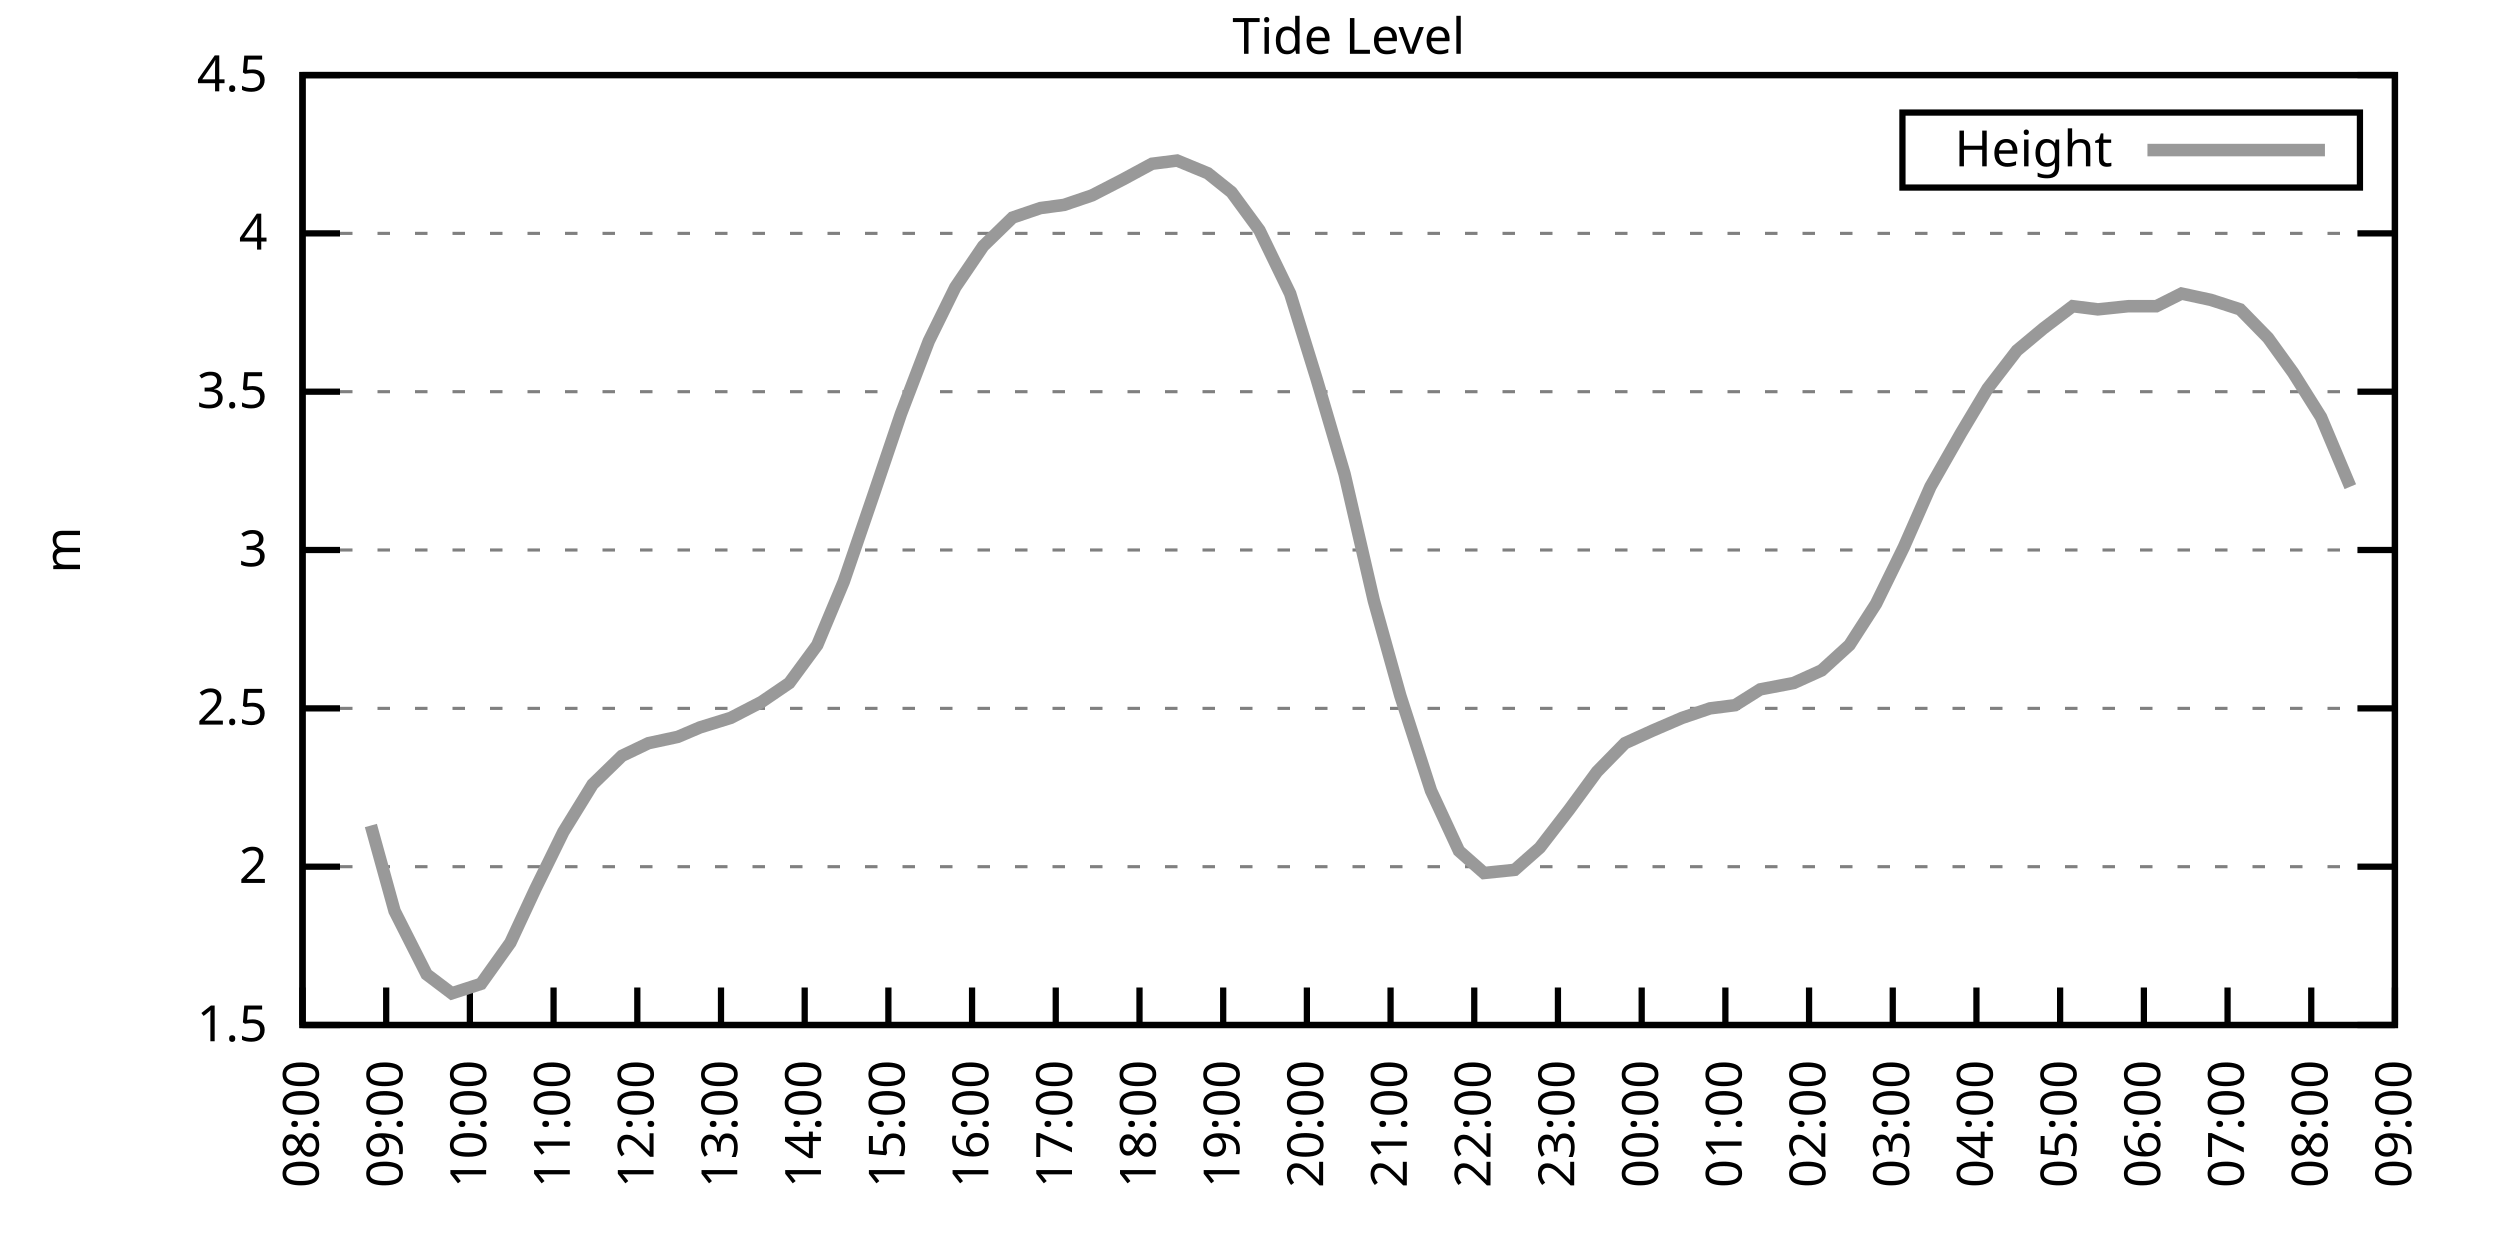
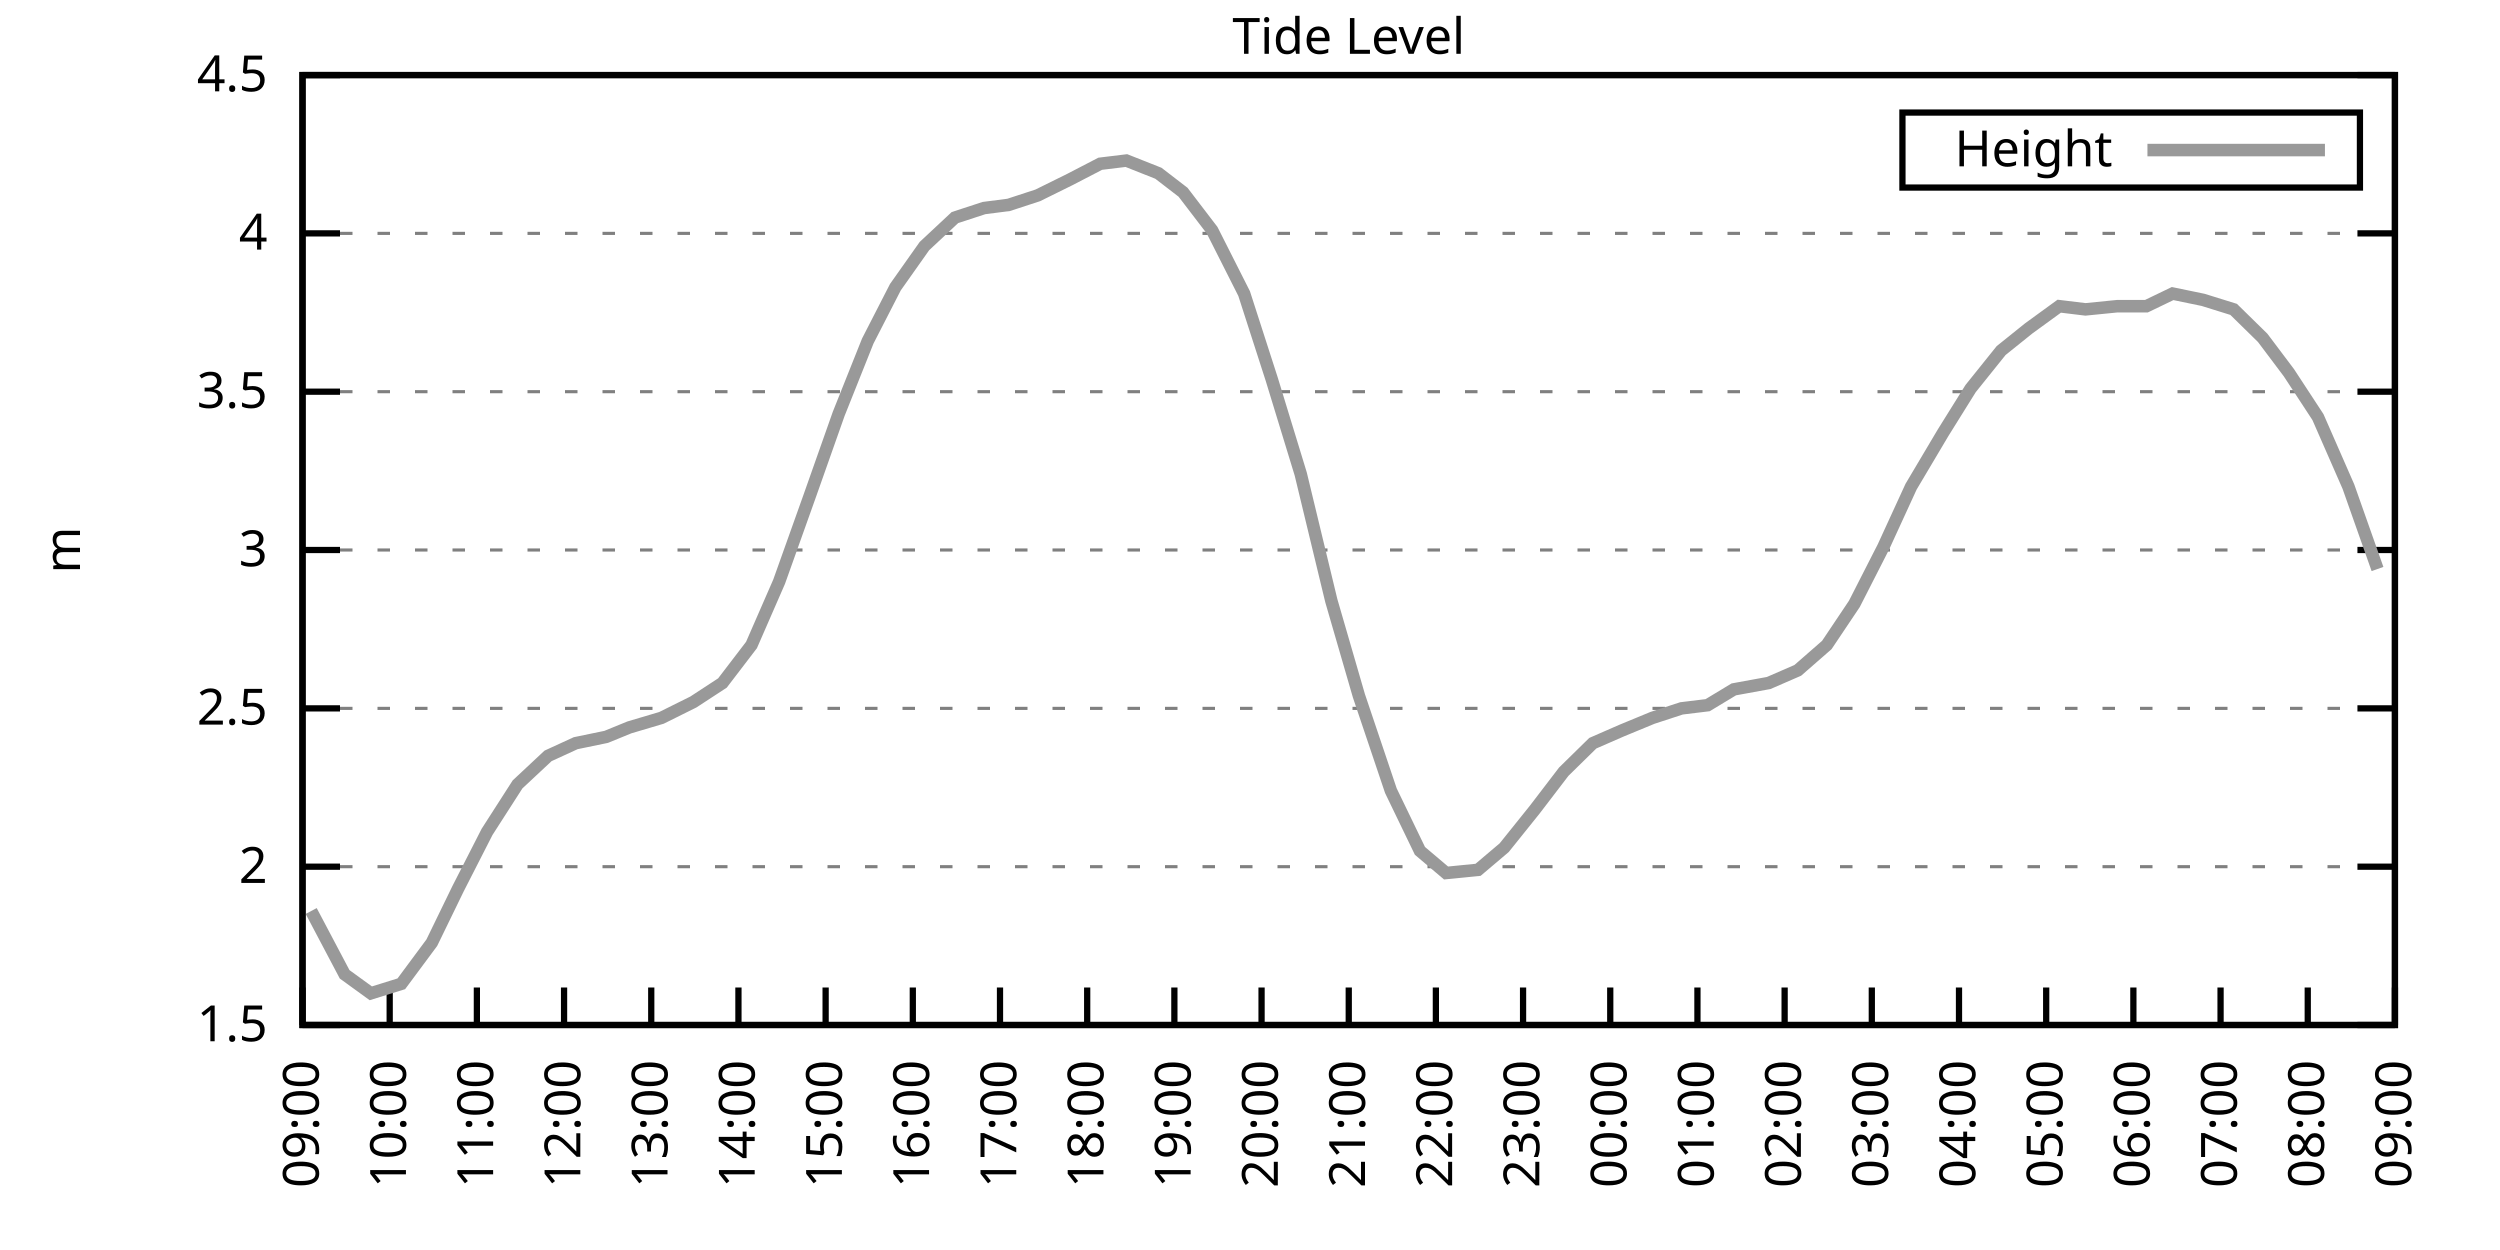
<svg xmlns="http://www.w3.org/2000/svg" xmlns:xlink="http://www.w3.org/1999/xlink" width="400" height="200" viewBox="0 0 400 200">
  <g id="gnuplot_canvas">
    <rect x="0" y="0" width="400" height="200" fill="none" />
    <defs>
      <circle id="gpDot" r="0.5" stroke-width="0.5" stroke="currentColor" />
      <path id="gpPt0" stroke-width="0.333" stroke="currentColor" d="M-1,0 h2 M0,-1 v2" />
      <path id="gpPt1" stroke-width="0.333" stroke="currentColor" d="M-1,-1 L1,1 M1,-1 L-1,1" />
      <path id="gpPt2" stroke-width="0.333" stroke="currentColor" d="M-1,0 L1,0 M0,-1 L0,1 M-1,-1 L1,1 M-1,1 L1,-1" />
      <rect id="gpPt3" stroke-width="0.333" stroke="currentColor" x="-1" y="-1" width="2" height="2" />
      <rect id="gpPt4" stroke-width="0.333" stroke="currentColor" fill="currentColor" x="-1" y="-1" width="2" height="2" />
      <circle id="gpPt5" stroke-width="0.333" stroke="currentColor" cx="0" cy="0" r="1" />
      <use xlink:href="#gpPt5" id="gpPt6" fill="currentColor" stroke="none" />
      <path id="gpPt7" stroke-width="0.333" stroke="currentColor" d="M0,-1.33 L-1.33,0.67 L1.33,0.67 z" />
      <use xlink:href="#gpPt7" id="gpPt8" fill="currentColor" stroke="none" />
      <use xlink:href="#gpPt7" id="gpPt9" stroke="currentColor" transform="rotate(180)" />
      <use xlink:href="#gpPt9" id="gpPt10" fill="currentColor" stroke="none" />
      <use xlink:href="#gpPt3" id="gpPt11" stroke="currentColor" transform="rotate(45)" />
      <use xlink:href="#gpPt11" id="gpPt12" fill="currentColor" stroke="none" />
      <path id="gpPt13" stroke-width="0.333" stroke="currentColor" d="M0,1.330 L1.265,0.411 L0.782,-1.067 L-0.782,-1.076 L-1.265,0.411 z" />
      <use xlink:href="#gpPt13" id="gpPt14" fill="currentColor" stroke="none" />
      <filter id="textbox" filterUnits="objectBoundingBox" x="0" y="0" height="1" width="1">
        <feFlood flood-color="white" flood-opacity="1" result="bgnd" />
        <feComposite in="SourceGraphic" in2="bgnd" operator="atop" />
      </filter>
      <filter id="greybox" filterUnits="objectBoundingBox" x="0" y="0" height="1" width="1">
        <feFlood flood-color="lightgrey" flood-opacity="1" result="grey" />
        <feComposite in="SourceGraphic" in2="grey" operator="atop" />
      </filter>
    </defs>
    <g fill="none" color="white" stroke="currentColor" stroke-width="1.00" stroke-linecap="butt" stroke-linejoin="miter">
</g>
    <g fill="none" color="black" stroke="currentColor" stroke-width="1.00" stroke-linecap="butt" stroke-linejoin="miter">
      <g stroke="none" shape-rendering="crispEdges">
        <polygon fill="rgb(255, 255, 255)" points="48.40,164.00 383.18,164.00 383.18,12.02 48.40,12.02 " />
      </g>
    </g>
    <g fill="none" color="black" stroke="currentColor" stroke-width="1.00" stroke-linecap="butt" stroke-linejoin="miter">
</g>
    <g fill="none" color="black" stroke="black" stroke-width="0.50" stroke-linecap="butt" stroke-linejoin="miter">
</g>
    <g fill="none" color="gray" stroke="currentColor" stroke-width="0.50" stroke-linecap="butt" stroke-linejoin="miter">
      <path stroke="gray" stroke-dasharray="2,4" class="gridline" d="M48.40,164.00 L383.19,164.00  " />
    </g>
    <g fill="none" color="gray" stroke="gray" stroke-width="1.00" stroke-linecap="butt" stroke-linejoin="miter">
</g>
    <g fill="none" color="black" stroke="currentColor" stroke-width="1.00" stroke-linecap="butt" stroke-linejoin="miter">
      <path stroke="black" d="M48.40,164.00 L54.40,164.00 M383.19,164.00 L377.19,164.00  " />
      <g transform="translate(42.80,166.60)" stroke="none" fill="black" font-family="Sans" font-size="8.00" text-anchor="end">
        <text>
          <tspan font-family="Sans"> 1.5</tspan>
        </text>
      </g>
    </g>
    <g fill="none" color="black" stroke="currentColor" stroke-width="1.00" stroke-linecap="butt" stroke-linejoin="miter">
</g>
    <g fill="none" color="black" stroke="black" stroke-width="0.50" stroke-linecap="butt" stroke-linejoin="miter">
</g>
    <g fill="none" color="gray" stroke="currentColor" stroke-width="0.50" stroke-linecap="butt" stroke-linejoin="miter">
      <path stroke="gray" stroke-dasharray="2,4" class="gridline" d="M48.40,138.67 L383.19,138.67  " />
    </g>
    <g fill="none" color="gray" stroke="gray" stroke-width="1.00" stroke-linecap="butt" stroke-linejoin="miter">
</g>
    <g fill="none" color="black" stroke="currentColor" stroke-width="1.00" stroke-linecap="butt" stroke-linejoin="miter">
      <path stroke="black" d="M48.40,138.67 L54.40,138.67 M383.19,138.67 L377.19,138.67  " />
      <g transform="translate(42.80,141.27)" stroke="none" fill="black" font-family="Sans" font-size="8.00" text-anchor="end">
        <text>
          <tspan font-family="Sans"> 2</tspan>
        </text>
      </g>
    </g>
    <g fill="none" color="black" stroke="currentColor" stroke-width="1.00" stroke-linecap="butt" stroke-linejoin="miter">
</g>
    <g fill="none" color="black" stroke="black" stroke-width="0.50" stroke-linecap="butt" stroke-linejoin="miter">
</g>
    <g fill="none" color="gray" stroke="currentColor" stroke-width="0.50" stroke-linecap="butt" stroke-linejoin="miter">
      <path stroke="gray" stroke-dasharray="2,4" class="gridline" d="M48.40,113.34 L383.19,113.34  " />
    </g>
    <g fill="none" color="gray" stroke="gray" stroke-width="1.00" stroke-linecap="butt" stroke-linejoin="miter">
</g>
    <g fill="none" color="black" stroke="currentColor" stroke-width="1.00" stroke-linecap="butt" stroke-linejoin="miter">
      <path stroke="black" d="M48.40,113.34 L54.40,113.34 M383.19,113.34 L377.19,113.34  " />
      <g transform="translate(42.80,115.94)" stroke="none" fill="black" font-family="Sans" font-size="8.00" text-anchor="end">
        <text>
          <tspan font-family="Sans"> 2.5</tspan>
        </text>
      </g>
    </g>
    <g fill="none" color="black" stroke="currentColor" stroke-width="1.00" stroke-linecap="butt" stroke-linejoin="miter">
</g>
    <g fill="none" color="black" stroke="black" stroke-width="0.50" stroke-linecap="butt" stroke-linejoin="miter">
</g>
    <g fill="none" color="gray" stroke="currentColor" stroke-width="0.50" stroke-linecap="butt" stroke-linejoin="miter">
      <path stroke="gray" stroke-dasharray="2,4" class="gridline" d="M48.40,88.00 L383.19,88.00  " />
    </g>
    <g fill="none" color="gray" stroke="gray" stroke-width="1.00" stroke-linecap="butt" stroke-linejoin="miter">
</g>
    <g fill="none" color="black" stroke="currentColor" stroke-width="1.00" stroke-linecap="butt" stroke-linejoin="miter">
      <path stroke="black" d="M48.40,88.00 L54.40,88.00 M383.19,88.00 L377.19,88.00  " />
      <g transform="translate(42.80,90.60)" stroke="none" fill="black" font-family="Sans" font-size="8.00" text-anchor="end">
        <text>
          <tspan font-family="Sans"> 3</tspan>
        </text>
      </g>
    </g>
    <g fill="none" color="black" stroke="currentColor" stroke-width="1.00" stroke-linecap="butt" stroke-linejoin="miter">
</g>
    <g fill="none" color="black" stroke="black" stroke-width="0.50" stroke-linecap="butt" stroke-linejoin="miter">
</g>
    <g fill="none" color="gray" stroke="currentColor" stroke-width="0.50" stroke-linecap="butt" stroke-linejoin="miter">
      <path stroke="gray" stroke-dasharray="2,4" class="gridline" d="M48.40,62.67 L383.19,62.67  " />
    </g>
    <g fill="none" color="gray" stroke="gray" stroke-width="1.00" stroke-linecap="butt" stroke-linejoin="miter">
</g>
    <g fill="none" color="black" stroke="currentColor" stroke-width="1.00" stroke-linecap="butt" stroke-linejoin="miter">
      <path stroke="black" d="M48.40,62.67 L54.40,62.67 M383.19,62.67 L377.19,62.67  " />
      <g transform="translate(42.80,65.27)" stroke="none" fill="black" font-family="Sans" font-size="8.00" text-anchor="end">
        <text>
          <tspan font-family="Sans"> 3.5</tspan>
        </text>
      </g>
    </g>
    <g fill="none" color="black" stroke="currentColor" stroke-width="1.00" stroke-linecap="butt" stroke-linejoin="miter">
</g>
    <g fill="none" color="black" stroke="black" stroke-width="0.50" stroke-linecap="butt" stroke-linejoin="miter">
</g>
    <g fill="none" color="gray" stroke="currentColor" stroke-width="0.50" stroke-linecap="butt" stroke-linejoin="miter">
      <path stroke="gray" stroke-dasharray="2,4" class="gridline" d="M48.40,37.34 L383.19,37.34  " />
    </g>
    <g fill="none" color="gray" stroke="gray" stroke-width="1.00" stroke-linecap="butt" stroke-linejoin="miter">
</g>
    <g fill="none" color="black" stroke="currentColor" stroke-width="1.00" stroke-linecap="butt" stroke-linejoin="miter">
      <path stroke="black" d="M48.40,37.34 L54.40,37.34 M383.19,37.34 L377.19,37.34  " />
      <g transform="translate(42.80,39.94)" stroke="none" fill="black" font-family="Sans" font-size="8.00" text-anchor="end">
        <text>
          <tspan font-family="Sans"> 4</tspan>
        </text>
      </g>
    </g>
    <g fill="none" color="black" stroke="currentColor" stroke-width="1.00" stroke-linecap="butt" stroke-linejoin="miter">
</g>
    <g fill="none" color="black" stroke="black" stroke-width="0.50" stroke-linecap="butt" stroke-linejoin="miter">
</g>
    <g fill="none" color="gray" stroke="currentColor" stroke-width="0.50" stroke-linecap="butt" stroke-linejoin="miter">
      <path stroke="gray" stroke-dasharray="2,4" class="gridline" d="M48.40,12.01 L383.19,12.01  " />
    </g>
    <g fill="none" color="gray" stroke="gray" stroke-width="1.00" stroke-linecap="butt" stroke-linejoin="miter">
</g>
    <g fill="none" color="black" stroke="currentColor" stroke-width="1.00" stroke-linecap="butt" stroke-linejoin="miter">
      <path stroke="black" d="M48.40,12.01 L54.40,12.01 M383.19,12.01 L377.19,12.01  " />
      <g transform="translate(42.80,14.61)" stroke="none" fill="black" font-family="Sans" font-size="8.00" text-anchor="end">
        <text>
          <tspan font-family="Sans"> 4.5</tspan>
        </text>
      </g>
    </g>
    <g fill="none" color="black" stroke="currentColor" stroke-width="1.00" stroke-linecap="butt" stroke-linejoin="miter">
      <path stroke="black" d="M48.40,164.00 L48.40,158.00  " />
      <g transform="translate(51.00,169.60) rotate(270.00)" stroke="none" fill="black" font-family="Sans" font-size="8.00" text-anchor="end">
        <text>
-           <tspan font-family="Sans">08:00</tspan>
-         </text>
-       </g>
-     </g>
-     <g fill="none" color="black" stroke="currentColor" stroke-width="1.00" stroke-linecap="butt" stroke-linejoin="miter">
-       <path stroke="black" d="M61.79,164.00 L61.79,158.00  " />
-       <g transform="translate(64.39,169.60) rotate(270.00)" stroke="none" fill="black" font-family="Sans" font-size="8.00" text-anchor="end">
-         <text>
          <tspan font-family="Sans">09:00</tspan>
        </text>
      </g>
    </g>
    <g fill="none" color="black" stroke="currentColor" stroke-width="1.00" stroke-linecap="butt" stroke-linejoin="miter">
-       <path stroke="black" d="M75.18,164.00 L75.18,158.00  " />
-       <g transform="translate(77.78,169.60) rotate(270.00)" stroke="none" fill="black" font-family="Sans" font-size="8.00" text-anchor="end">
+       <path stroke="black" d="M62.35,164.00 L62.35,158.00  " />
+       <g transform="translate(64.95,169.60) rotate(270.00)" stroke="none" fill="black" font-family="Sans" font-size="8.00" text-anchor="end">
        <text>
          <tspan font-family="Sans">10:00</tspan>
        </text>
      </g>
    </g>
    <g fill="none" color="black" stroke="currentColor" stroke-width="1.00" stroke-linecap="butt" stroke-linejoin="miter">
-       <path stroke="black" d="M88.57,164.00 L88.57,158.00  " />
-       <g transform="translate(91.17,169.60) rotate(270.00)" stroke="none" fill="black" font-family="Sans" font-size="8.00" text-anchor="end">
+       <path stroke="black" d="M76.30,164.00 L76.30,158.00  " />
+       <g transform="translate(78.90,169.60) rotate(270.00)" stroke="none" fill="black" font-family="Sans" font-size="8.00" text-anchor="end">
        <text>
          <tspan font-family="Sans">11:00</tspan>
        </text>
      </g>
    </g>
    <g fill="none" color="black" stroke="currentColor" stroke-width="1.00" stroke-linecap="butt" stroke-linejoin="miter">
-       <path stroke="black" d="M101.97,164.00 L101.97,158.00  " />
-       <g transform="translate(104.57,169.60) rotate(270.00)" stroke="none" fill="black" font-family="Sans" font-size="8.00" text-anchor="end">
+       <path stroke="black" d="M90.25,164.00 L90.25,158.00  " />
+       <g transform="translate(92.85,169.60) rotate(270.00)" stroke="none" fill="black" font-family="Sans" font-size="8.00" text-anchor="end">
        <text>
          <tspan font-family="Sans">12:00</tspan>
        </text>
      </g>
    </g>
    <g fill="none" color="black" stroke="currentColor" stroke-width="1.00" stroke-linecap="butt" stroke-linejoin="miter">
-       <path stroke="black" d="M115.36,164.00 L115.36,158.00  " />
-       <g transform="translate(117.96,169.60) rotate(270.00)" stroke="none" fill="black" font-family="Sans" font-size="8.00" text-anchor="end">
+       <path stroke="black" d="M104.20,164.00 L104.20,158.00  " />
+       <g transform="translate(106.80,169.60) rotate(270.00)" stroke="none" fill="black" font-family="Sans" font-size="8.00" text-anchor="end">
        <text>
          <tspan font-family="Sans">13:00</tspan>
        </text>
      </g>
    </g>
    <g fill="none" color="black" stroke="currentColor" stroke-width="1.00" stroke-linecap="butt" stroke-linejoin="miter">
-       <path stroke="black" d="M128.75,164.00 L128.75,158.00  " />
-       <g transform="translate(131.35,169.60) rotate(270.00)" stroke="none" fill="black" font-family="Sans" font-size="8.00" text-anchor="end">
+       <path stroke="black" d="M118.15,164.00 L118.15,158.00  " />
+       <g transform="translate(120.75,169.60) rotate(270.00)" stroke="none" fill="black" font-family="Sans" font-size="8.00" text-anchor="end">
        <text>
          <tspan font-family="Sans">14:00</tspan>
        </text>
      </g>
    </g>
    <g fill="none" color="black" stroke="currentColor" stroke-width="1.00" stroke-linecap="butt" stroke-linejoin="miter">
-       <path stroke="black" d="M142.14,164.00 L142.14,158.00  " />
-       <g transform="translate(144.74,169.60) rotate(270.00)" stroke="none" fill="black" font-family="Sans" font-size="8.00" text-anchor="end">
+       <path stroke="black" d="M132.10,164.00 L132.10,158.00  " />
+       <g transform="translate(134.70,169.60) rotate(270.00)" stroke="none" fill="black" font-family="Sans" font-size="8.00" text-anchor="end">
        <text>
          <tspan font-family="Sans">15:00</tspan>
        </text>
      </g>
    </g>
    <g fill="none" color="black" stroke="currentColor" stroke-width="1.00" stroke-linecap="butt" stroke-linejoin="miter">
-       <path stroke="black" d="M155.53,164.00 L155.53,158.00  " />
-       <g transform="translate(158.13,169.60) rotate(270.00)" stroke="none" fill="black" font-family="Sans" font-size="8.00" text-anchor="end">
+       <path stroke="black" d="M146.05,164.00 L146.05,158.00  " />
+       <g transform="translate(148.65,169.60) rotate(270.00)" stroke="none" fill="black" font-family="Sans" font-size="8.00" text-anchor="end">
        <text>
          <tspan font-family="Sans">16:00</tspan>
        </text>
      </g>
    </g>
    <g fill="none" color="black" stroke="currentColor" stroke-width="1.00" stroke-linecap="butt" stroke-linejoin="miter">
-       <path stroke="black" d="M168.92,164.00 L168.92,158.00  " />
-       <g transform="translate(171.52,169.60) rotate(270.00)" stroke="none" fill="black" font-family="Sans" font-size="8.00" text-anchor="end">
+       <path stroke="black" d="M160.00,164.00 L160.00,158.00  " />
+       <g transform="translate(162.60,169.60) rotate(270.00)" stroke="none" fill="black" font-family="Sans" font-size="8.00" text-anchor="end">
        <text>
          <tspan font-family="Sans">17:00</tspan>
        </text>
      </g>
    </g>
    <g fill="none" color="black" stroke="currentColor" stroke-width="1.00" stroke-linecap="butt" stroke-linejoin="miter">
-       <path stroke="black" d="M182.32,164.00 L182.32,158.00  " />
-       <g transform="translate(184.92,169.60) rotate(270.00)" stroke="none" fill="black" font-family="Sans" font-size="8.00" text-anchor="end">
+       <path stroke="black" d="M173.95,164.00 L173.95,158.00  " />
+       <g transform="translate(176.55,169.60) rotate(270.00)" stroke="none" fill="black" font-family="Sans" font-size="8.00" text-anchor="end">
        <text>
          <tspan font-family="Sans">18:00</tspan>
        </text>
      </g>
    </g>
    <g fill="none" color="black" stroke="currentColor" stroke-width="1.00" stroke-linecap="butt" stroke-linejoin="miter">
-       <path stroke="black" d="M195.71,164.00 L195.71,158.00  " />
-       <g transform="translate(198.31,169.60) rotate(270.00)" stroke="none" fill="black" font-family="Sans" font-size="8.00" text-anchor="end">
+       <path stroke="black" d="M187.90,164.00 L187.90,158.00  " />
+       <g transform="translate(190.50,169.60) rotate(270.00)" stroke="none" fill="black" font-family="Sans" font-size="8.00" text-anchor="end">
        <text>
          <tspan font-family="Sans">19:00</tspan>
        </text>
      </g>
    </g>
    <g fill="none" color="black" stroke="currentColor" stroke-width="1.00" stroke-linecap="butt" stroke-linejoin="miter">
-       <path stroke="black" d="M209.10,164.00 L209.10,158.00  " />
-       <g transform="translate(211.70,169.60) rotate(270.00)" stroke="none" fill="black" font-family="Sans" font-size="8.00" text-anchor="end">
+       <path stroke="black" d="M201.85,164.00 L201.85,158.00  " />
+       <g transform="translate(204.45,169.60) rotate(270.00)" stroke="none" fill="black" font-family="Sans" font-size="8.00" text-anchor="end">
        <text>
          <tspan font-family="Sans">20:00</tspan>
        </text>
      </g>
    </g>
    <g fill="none" color="black" stroke="currentColor" stroke-width="1.00" stroke-linecap="butt" stroke-linejoin="miter">
-       <path stroke="black" d="M222.49,164.00 L222.49,158.00  " />
-       <g transform="translate(225.09,169.60) rotate(270.00)" stroke="none" fill="black" font-family="Sans" font-size="8.00" text-anchor="end">
+       <path stroke="black" d="M215.80,164.00 L215.80,158.00  " />
+       <g transform="translate(218.40,169.60) rotate(270.00)" stroke="none" fill="black" font-family="Sans" font-size="8.00" text-anchor="end">
        <text>
          <tspan font-family="Sans">21:00</tspan>
        </text>
      </g>
    </g>
    <g fill="none" color="black" stroke="currentColor" stroke-width="1.00" stroke-linecap="butt" stroke-linejoin="miter">
-       <path stroke="black" d="M235.88,164.00 L235.88,158.00  " />
-       <g transform="translate(238.48,169.60) rotate(270.00)" stroke="none" fill="black" font-family="Sans" font-size="8.00" text-anchor="end">
+       <path stroke="black" d="M229.74,164.00 L229.74,158.00  " />
+       <g transform="translate(232.34,169.60) rotate(270.00)" stroke="none" fill="black" font-family="Sans" font-size="8.00" text-anchor="end">
        <text>
          <tspan font-family="Sans">22:00</tspan>
        </text>
      </g>
    </g>
    <g fill="none" color="black" stroke="currentColor" stroke-width="1.00" stroke-linecap="butt" stroke-linejoin="miter">
-       <path stroke="black" d="M249.27,164.00 L249.27,158.00  " />
-       <g transform="translate(251.87,169.60) rotate(270.00)" stroke="none" fill="black" font-family="Sans" font-size="8.00" text-anchor="end">
+       <path stroke="black" d="M243.69,164.00 L243.69,158.00  " />
+       <g transform="translate(246.29,169.60) rotate(270.00)" stroke="none" fill="black" font-family="Sans" font-size="8.00" text-anchor="end">
        <text>
          <tspan font-family="Sans">23:00</tspan>
        </text>
      </g>
    </g>
    <g fill="none" color="black" stroke="currentColor" stroke-width="1.00" stroke-linecap="butt" stroke-linejoin="miter">
-       <path stroke="black" d="M262.67,164.00 L262.67,158.00  " />
-       <g transform="translate(265.27,169.60) rotate(270.00)" stroke="none" fill="black" font-family="Sans" font-size="8.00" text-anchor="end">
+       <path stroke="black" d="M257.64,164.00 L257.64,158.00  " />
+       <g transform="translate(260.24,169.60) rotate(270.00)" stroke="none" fill="black" font-family="Sans" font-size="8.00" text-anchor="end">
        <text>
          <tspan font-family="Sans">00:00</tspan>
        </text>
      </g>
    </g>
    <g fill="none" color="black" stroke="currentColor" stroke-width="1.00" stroke-linecap="butt" stroke-linejoin="miter">
-       <path stroke="black" d="M276.06,164.00 L276.06,158.00  " />
-       <g transform="translate(278.66,169.60) rotate(270.00)" stroke="none" fill="black" font-family="Sans" font-size="8.00" text-anchor="end">
+       <path stroke="black" d="M271.59,164.00 L271.59,158.00  " />
+       <g transform="translate(274.19,169.60) rotate(270.00)" stroke="none" fill="black" font-family="Sans" font-size="8.00" text-anchor="end">
        <text>
          <tspan font-family="Sans">01:00</tspan>
        </text>
      </g>
    </g>
    <g fill="none" color="black" stroke="currentColor" stroke-width="1.00" stroke-linecap="butt" stroke-linejoin="miter">
-       <path stroke="black" d="M289.45,164.00 L289.45,158.00  " />
-       <g transform="translate(292.05,169.60) rotate(270.00)" stroke="none" fill="black" font-family="Sans" font-size="8.00" text-anchor="end">
+       <path stroke="black" d="M285.54,164.00 L285.54,158.00  " />
+       <g transform="translate(288.14,169.60) rotate(270.00)" stroke="none" fill="black" font-family="Sans" font-size="8.00" text-anchor="end">
        <text>
          <tspan font-family="Sans">02:00</tspan>
        </text>
      </g>
    </g>
    <g fill="none" color="black" stroke="currentColor" stroke-width="1.00" stroke-linecap="butt" stroke-linejoin="miter">
-       <path stroke="black" d="M302.84,164.00 L302.84,158.00  " />
-       <g transform="translate(305.44,169.60) rotate(270.00)" stroke="none" fill="black" font-family="Sans" font-size="8.00" text-anchor="end">
+       <path stroke="black" d="M299.49,164.00 L299.49,158.00  " />
+       <g transform="translate(302.09,169.60) rotate(270.00)" stroke="none" fill="black" font-family="Sans" font-size="8.00" text-anchor="end">
        <text>
          <tspan font-family="Sans">03:00</tspan>
        </text>
      </g>
    </g>
    <g fill="none" color="black" stroke="currentColor" stroke-width="1.00" stroke-linecap="butt" stroke-linejoin="miter">
-       <path stroke="black" d="M316.23,164.00 L316.23,158.00  " />
-       <g transform="translate(318.83,169.60) rotate(270.00)" stroke="none" fill="black" font-family="Sans" font-size="8.00" text-anchor="end">
+       <path stroke="black" d="M313.44,164.00 L313.44,158.00  " />
+       <g transform="translate(316.04,169.60) rotate(270.00)" stroke="none" fill="black" font-family="Sans" font-size="8.00" text-anchor="end">
        <text>
          <tspan font-family="Sans">04:00</tspan>
        </text>
      </g>
    </g>
    <g fill="none" color="black" stroke="currentColor" stroke-width="1.00" stroke-linecap="butt" stroke-linejoin="miter">
-       <path stroke="black" d="M329.62,164.00 L329.62,158.00  " />
-       <g transform="translate(332.22,169.60) rotate(270.00)" stroke="none" fill="black" font-family="Sans" font-size="8.00" text-anchor="end">
+       <path stroke="black" d="M327.39,164.00 L327.39,158.00  " />
+       <g transform="translate(329.99,169.60) rotate(270.00)" stroke="none" fill="black" font-family="Sans" font-size="8.00" text-anchor="end">
        <text>
          <tspan font-family="Sans">05:00</tspan>
        </text>
      </g>
    </g>
    <g fill="none" color="black" stroke="currentColor" stroke-width="1.00" stroke-linecap="butt" stroke-linejoin="miter">
-       <path stroke="black" d="M343.02,164.00 L343.02,158.00  " />
-       <g transform="translate(345.62,169.60) rotate(270.00)" stroke="none" fill="black" font-family="Sans" font-size="8.00" text-anchor="end">
+       <path stroke="black" d="M341.34,164.00 L341.34,158.00  " />
+       <g transform="translate(343.94,169.60) rotate(270.00)" stroke="none" fill="black" font-family="Sans" font-size="8.00" text-anchor="end">
        <text>
          <tspan font-family="Sans">06:00</tspan>
        </text>
      </g>
    </g>
    <g fill="none" color="black" stroke="currentColor" stroke-width="1.00" stroke-linecap="butt" stroke-linejoin="miter">
-       <path stroke="black" d="M356.41,164.00 L356.41,158.00  " />
-       <g transform="translate(359.01,169.60) rotate(270.00)" stroke="none" fill="black" font-family="Sans" font-size="8.00" text-anchor="end">
+       <path stroke="black" d="M355.29,164.00 L355.29,158.00  " />
+       <g transform="translate(357.89,169.60) rotate(270.00)" stroke="none" fill="black" font-family="Sans" font-size="8.00" text-anchor="end">
        <text>
          <tspan font-family="Sans">07:00</tspan>
        </text>
      </g>
    </g>
    <g fill="none" color="black" stroke="currentColor" stroke-width="1.00" stroke-linecap="butt" stroke-linejoin="miter">
-       <path stroke="black" d="M369.80,164.00 L369.80,158.00  " />
-       <g transform="translate(372.40,169.60) rotate(270.00)" stroke="none" fill="black" font-family="Sans" font-size="8.00" text-anchor="end">
+       <path stroke="black" d="M369.24,164.00 L369.24,158.00  " />
+       <g transform="translate(371.84,169.60) rotate(270.00)" stroke="none" fill="black" font-family="Sans" font-size="8.00" text-anchor="end">
        <text>
          <tspan font-family="Sans">08:00</tspan>
        </text>
      </g>
    </g>
    <g fill="none" color="black" stroke="currentColor" stroke-width="1.00" stroke-linecap="butt" stroke-linejoin="miter">
      <path stroke="black" d="M383.19,164.00 L383.19,158.00  " />
      <g transform="translate(385.79,169.60) rotate(270.00)" stroke="none" fill="black" font-family="Sans" font-size="8.00" text-anchor="end">
        <text>
          <tspan font-family="Sans">09:00</tspan>
        </text>
      </g>
    </g>
    <g fill="none" color="black" stroke="currentColor" stroke-width="1.00" stroke-linecap="butt" stroke-linejoin="miter">
</g>
    <g fill="none" color="black" stroke="currentColor" stroke-width="1.00" stroke-linecap="butt" stroke-linejoin="miter">
      <path stroke="black" d="M48.40,12.01 L48.40,164.00 L383.19,164.00 L383.19,12.01 L48.40,12.01 Z  " />
    </g>
    <g fill="none" color="black" stroke="currentColor" stroke-width="1.00" stroke-linecap="butt" stroke-linejoin="miter">
</g>
    <g fill="none" color="black" stroke="currentColor" stroke-width="1.00" stroke-linecap="butt" stroke-linejoin="miter">
      <path stroke="black" d="M304.39,30.01 L304.39,18.01 L377.59,18.01 L377.59,30.01 L304.39,30.01 Z  " />
    </g>
    <g id="Tide_level_plot_1">
      <g fill="none" color="white" stroke="black" stroke-width="2.00" stroke-linecap="butt" stroke-linejoin="miter">
</g>
      <g fill="none" color="black" stroke="currentColor" stroke-width="2.00" stroke-linecap="butt" stroke-linejoin="miter">
        <g transform="translate(337.99,26.61)" stroke="none" fill="black" font-family="Sans" font-size="8.00" text-anchor="end">
          <text>
            <tspan font-family="Sans">Height</tspan>
          </text>
        </g>
      </g>
      <g fill="none" color="black" stroke="currentColor" stroke-width="2.00" stroke-linecap="butt" stroke-linejoin="miter">
-         <path stroke="rgb(153, 153, 153)" d="M343.59,24.01 L371.99,24.01 M59.34,132.08 L63.13,145.76 L68.26,155.89 L72.28,158.93 L76.97,157.41 L81.66,150.83   L85.67,142.21 L90.14,133.10 L94.82,125.50 L99.51,120.94 L103.75,118.91 L108.44,117.90 L112.01,116.38 L116.92,114.86   L121.83,112.32 L126.29,109.28 L130.76,103.20 L135.00,93.07 L139.69,79.39 L144.15,66.22 L148.61,54.57 L152.85,45.95   L157.32,39.37 L162.01,34.81 L166.47,33.29 L170.26,32.78 L174.73,31.26 L179.64,28.73 L184.32,26.20 L188.34,25.69   L193.25,27.72 L197.05,30.76 L201.51,36.84 L206.42,46.97 L210.66,60.65 L215.13,75.85 L219.81,96.11 L224.05,111.31   L228.96,126.51 L233.43,136.14 L237.44,139.68 L242.36,139.17 L246.37,135.63 L251.06,129.55 L255.52,123.47 L259.99,118.91   L264.45,116.88 L269.14,114.86 L273.60,113.34 L277.62,112.83 L281.64,110.30 L286.99,109.28 L291.46,107.26 L295.92,103.20   L300.16,96.62 L304.63,87.50 L308.87,77.87 L313.78,69.26 L318.02,62.17 L322.70,56.09 L326.95,52.54 L331.63,48.99   L335.65,49.50 L340.56,48.99 L345.02,48.99 L349.04,46.97 L353.73,47.98 L358.42,49.50 L362.88,54.06 L366.90,59.63   L371.36,66.73 L376.05,77.87  " />
+         <path stroke="rgb(153, 153, 153)" d="M343.59,24.01 L371.99,24.01 M49.79,145.76 L55.14,155.89 L59.33,158.93 L64.21,157.41 L69.09,150.83 L73.28,142.21   L77.93,133.10 L82.81,125.50 L87.69,120.94 L92.11,118.91 L96.99,117.90 L100.71,116.38 L105.83,114.86 L110.94,112.32   L115.59,109.28 L120.24,103.20 L124.66,93.07 L129.54,79.39 L134.19,66.22 L138.84,54.57 L143.26,45.95 L147.91,39.37   L152.79,34.81 L157.44,33.29 L161.39,32.78 L166.04,31.26 L171.16,28.73 L176.04,26.20 L180.22,25.69 L185.34,27.72   L189.29,30.76 L193.94,36.84 L199.06,46.97 L203.47,60.65 L208.12,75.85 L213.01,96.11 L217.42,111.31 L222.54,126.51   L227.19,136.14 L231.37,139.68 L236.49,139.17 L240.67,135.63 L245.55,129.55 L250.20,123.47 L254.85,118.91 L259.50,116.88   L264.39,114.86 L269.04,113.34 L273.22,112.83 L277.41,110.30 L282.99,109.28 L287.64,107.26 L292.29,103.20 L296.70,96.62   L301.35,87.50 L305.77,77.87 L310.88,69.26 L315.30,62.17 L320.18,56.09 L324.60,52.54 L329.48,48.99 L333.67,49.50   L338.78,48.99 L343.43,48.99 L347.62,46.97 L352.50,47.98 L357.38,49.50 L362.03,54.06 L366.22,59.63 L370.87,66.73   L375.75,77.87 L380.40,91.04  " />
      </g>
    </g>
    <g fill="none" color="black" stroke="currentColor" stroke-width="2.00" stroke-linecap="butt" stroke-linejoin="miter">
</g>
    <g fill="none" color="black" stroke="black" stroke-width="1.00" stroke-linecap="butt" stroke-linejoin="miter">
</g>
    <g fill="none" color="black" stroke="currentColor" stroke-width="1.00" stroke-linecap="butt" stroke-linejoin="miter">
      <path stroke="black" d="M48.40,12.01 L48.40,164.00 L383.19,164.00 L383.19,12.01 L48.40,12.01 Z  " />
      <g transform="translate(12.80,88.01) rotate(270.00)" stroke="none" fill="black" font-family="Sans" font-size="8.00" text-anchor="middle">
        <text>
          <tspan font-family="Sans">m</tspan>
        </text>
      </g>
    </g>
    <g fill="none" color="black" stroke="currentColor" stroke-width="1.00" stroke-linecap="butt" stroke-linejoin="miter">
</g>
    <g fill="none" color="black" stroke="currentColor" stroke-width="1.00" stroke-linecap="butt" stroke-linejoin="miter">
      <g transform="translate(215.79,8.61)" stroke="none" fill="black" font-family="Sans" font-size="8.00" text-anchor="middle">
        <text>
          <tspan font-family="Sans">Tide Level</tspan>
        </text>
      </g>
    </g>
    <g fill="none" color="black" stroke="currentColor" stroke-width="1.00" stroke-linecap="butt" stroke-linejoin="miter">
</g>
  </g>
</svg>
